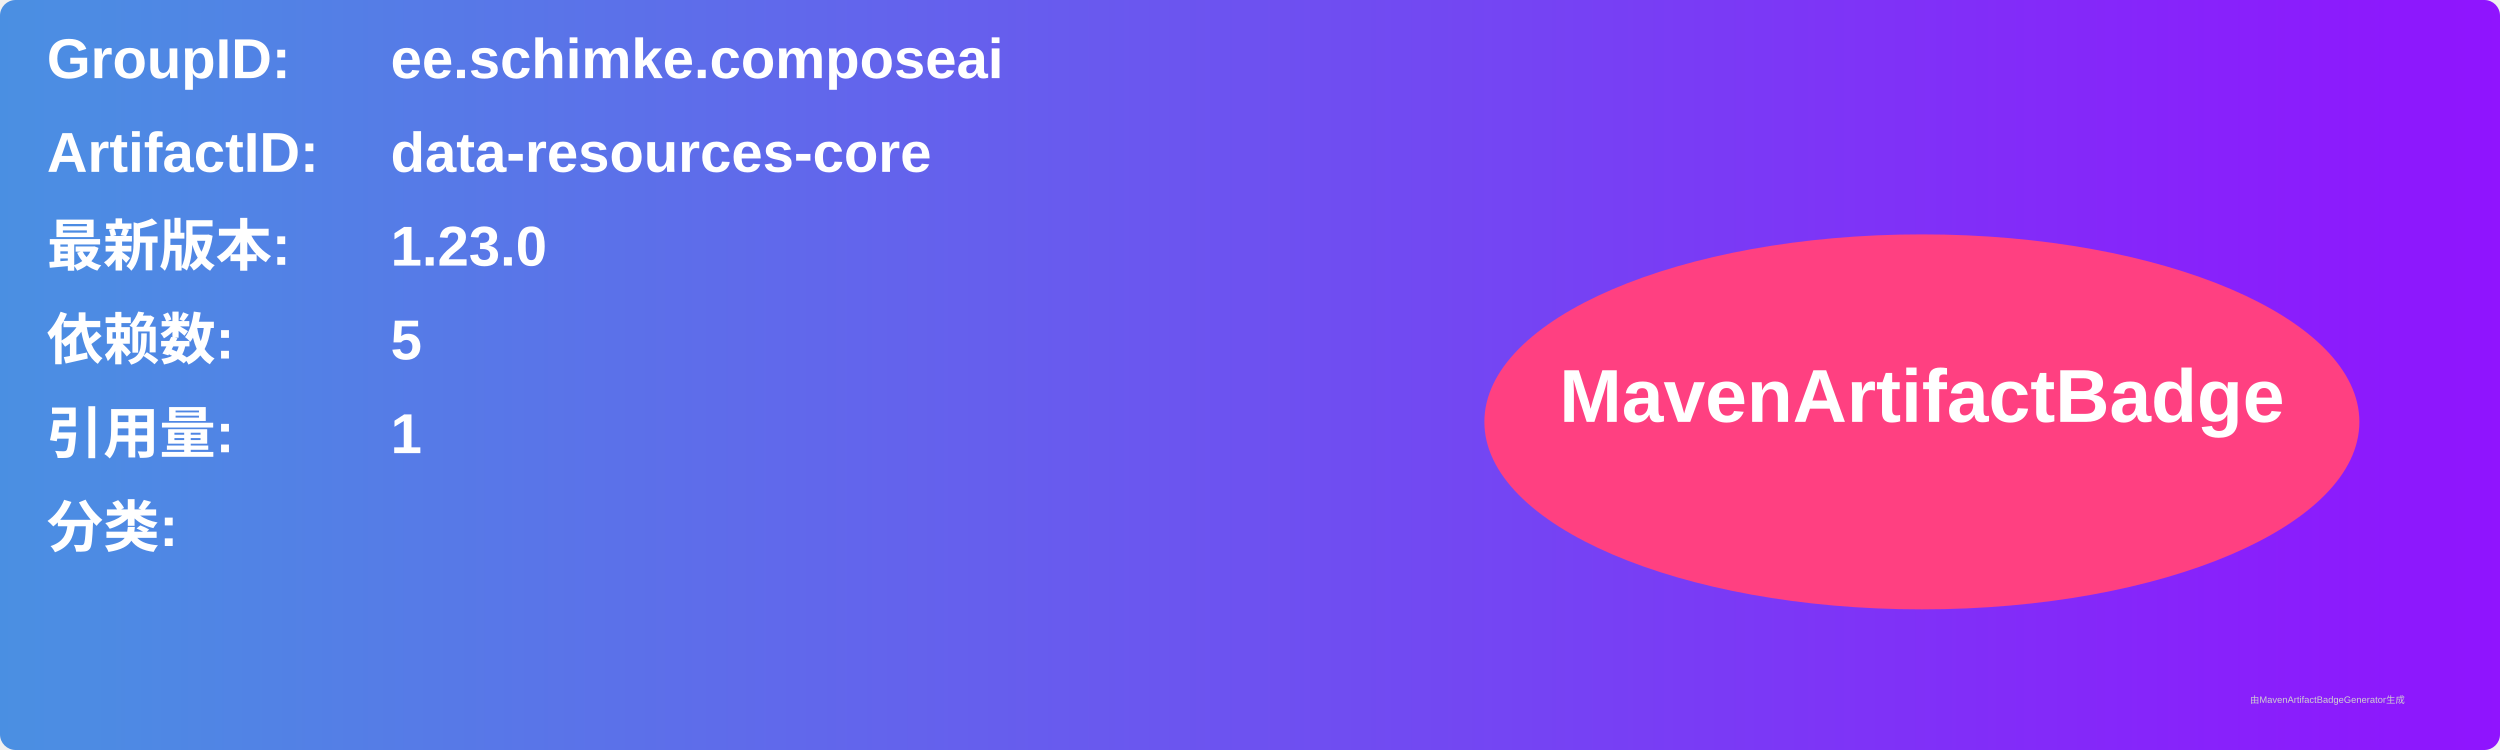
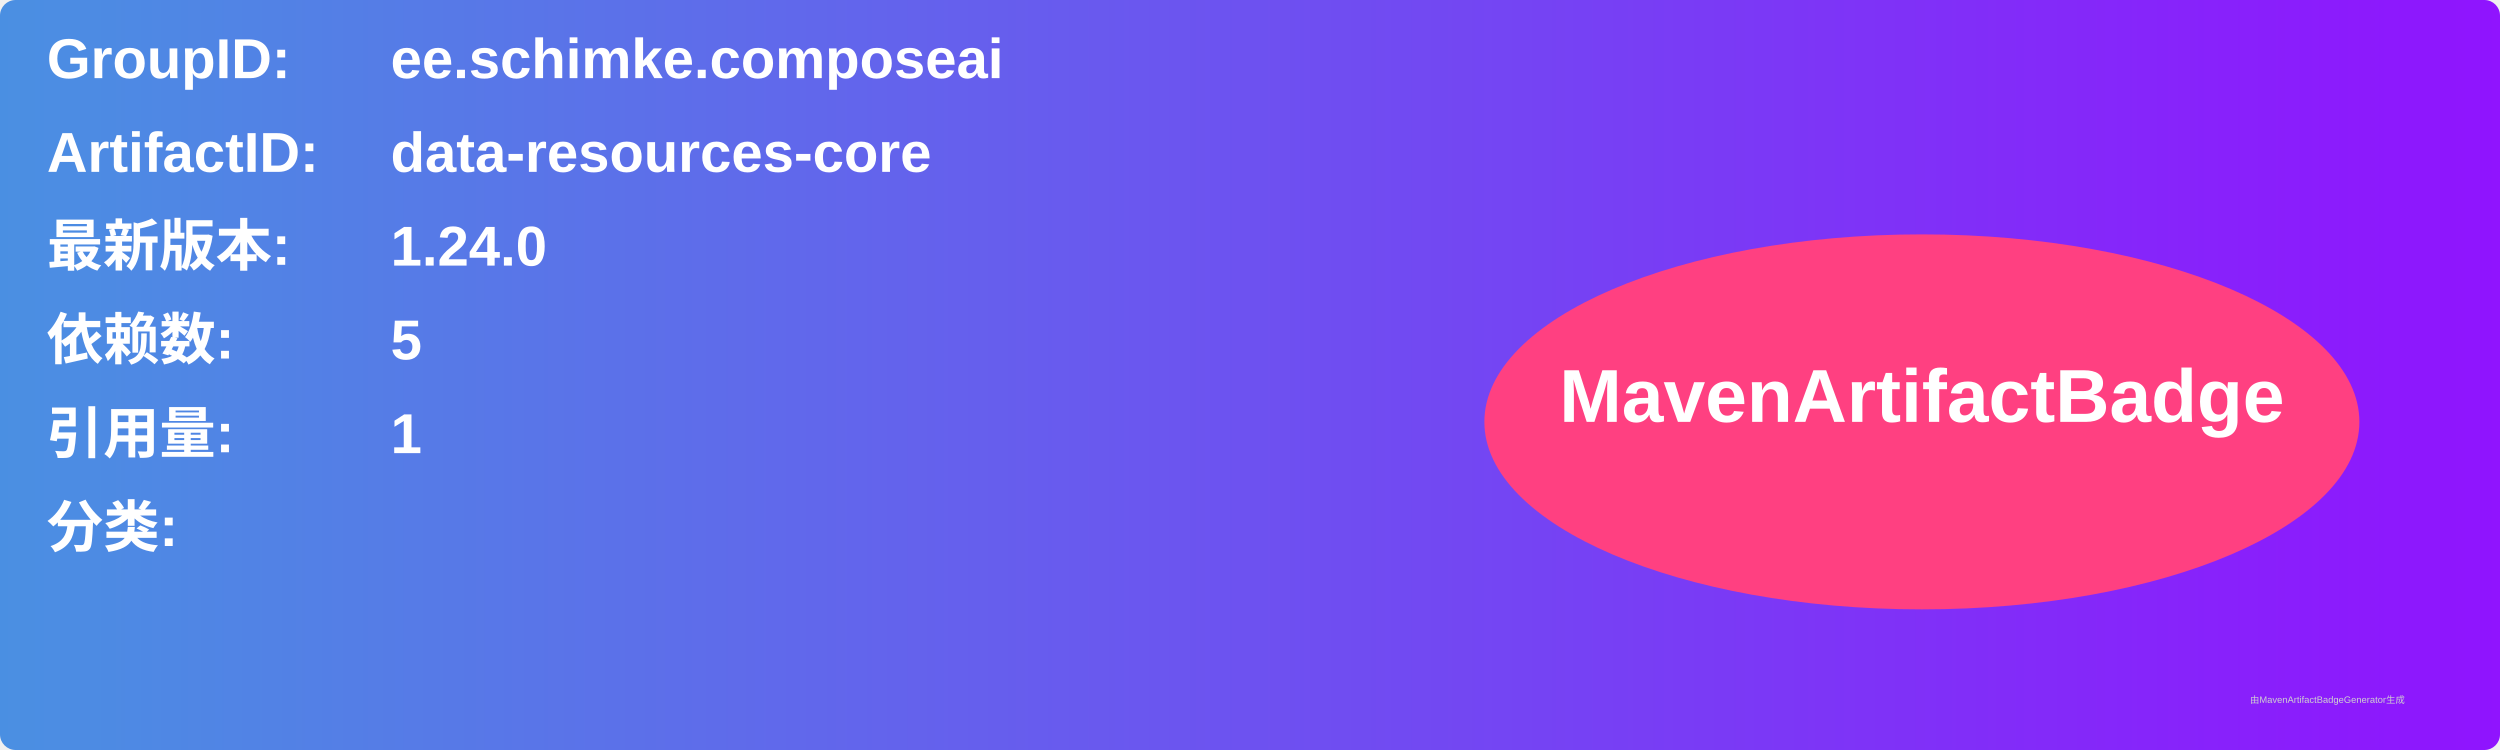
<svg xmlns="http://www.w3.org/2000/svg" width="800" height="240" viewBox="0 0 800 240">
  <linearGradient id="grad" x1="0%" y1="0%" x2="100%" y2="0%">
    <stop offset="0%" stop-color="#4a90e2" />
    <stop offset="100%" stop-color="#9013fe" />
  </linearGradient>
  <rect width="100%" height="100%" rx="5" ry="5" fill="url(#grad)" />
  <g transform="translate(15, 15)">
    <text x="0" y="10" font-family="Arial" font-size="18" fill="white" font-weight="bold" width="260">GroupID:</text>
    <text x="110" y="10" font-family="Arial" font-size="18" fill="white" font-weight="bold" width="460">ee.schimke.composeai</text>
    <text x="0" y="40" font-family="Arial" font-size="18" fill="white" font-weight="bold" width="260">ArtifactID:</text>
    <text x="110" y="40" font-family="Arial" font-size="18" fill="white" font-weight="bold" width="460">data-resources-core</text>
    <text x="0" y="70" font-family="Arial" font-size="18" fill="white" font-weight="bold">最新版本:</text>
    <text x="110" y="70" font-family="Arial" font-size="18" fill="white" font-weight="bold">
-       <tspan font-weight="bold">1.23.0</tspan>
+       <tspan font-weight="bold">1.24.0</tspan>
    </text>
    <text x="0" y="100" font-family="Arial" font-size="18" fill="white" font-weight="bold">依赖数: </text>
    <text x="110" y="100" font-family="Arial" font-size="18" fill="white">
      <tspan font-weight="bold">5</tspan>
    </text>
    <text x="0" y="130" font-family="Arial" font-size="18" fill="white" font-weight="bold">引用量: </text>
    <text x="110" y="130" font-family="Arial" font-size="18" fill="white">
      <tspan font-weight="bold">1</tspan>
    </text>
    <text x="0" y="160" font-family="Arial" font-size="18" fill="white" font-weight="bold">分类:</text>
    <text x="10" y="190" font-family="Arial" font-size="10" fill="white">
      <tspan font-weight="bold" />
    </text>
    <ellipse cx="600" cy="120" rx="140" ry="60" fill="#ff4081" />
    <text x="600" y="120" text-anchor="middle" font-family="Arial" font-size="24" fill="white" font-weight="bold">MavenArtifactBadge</text>
  </g>
  <text x="720" y="225" font-family="Arial" font-size="3" fill="#d0d0d0">由MavenArtifactBadgeGenerator生成</text>
</svg>
